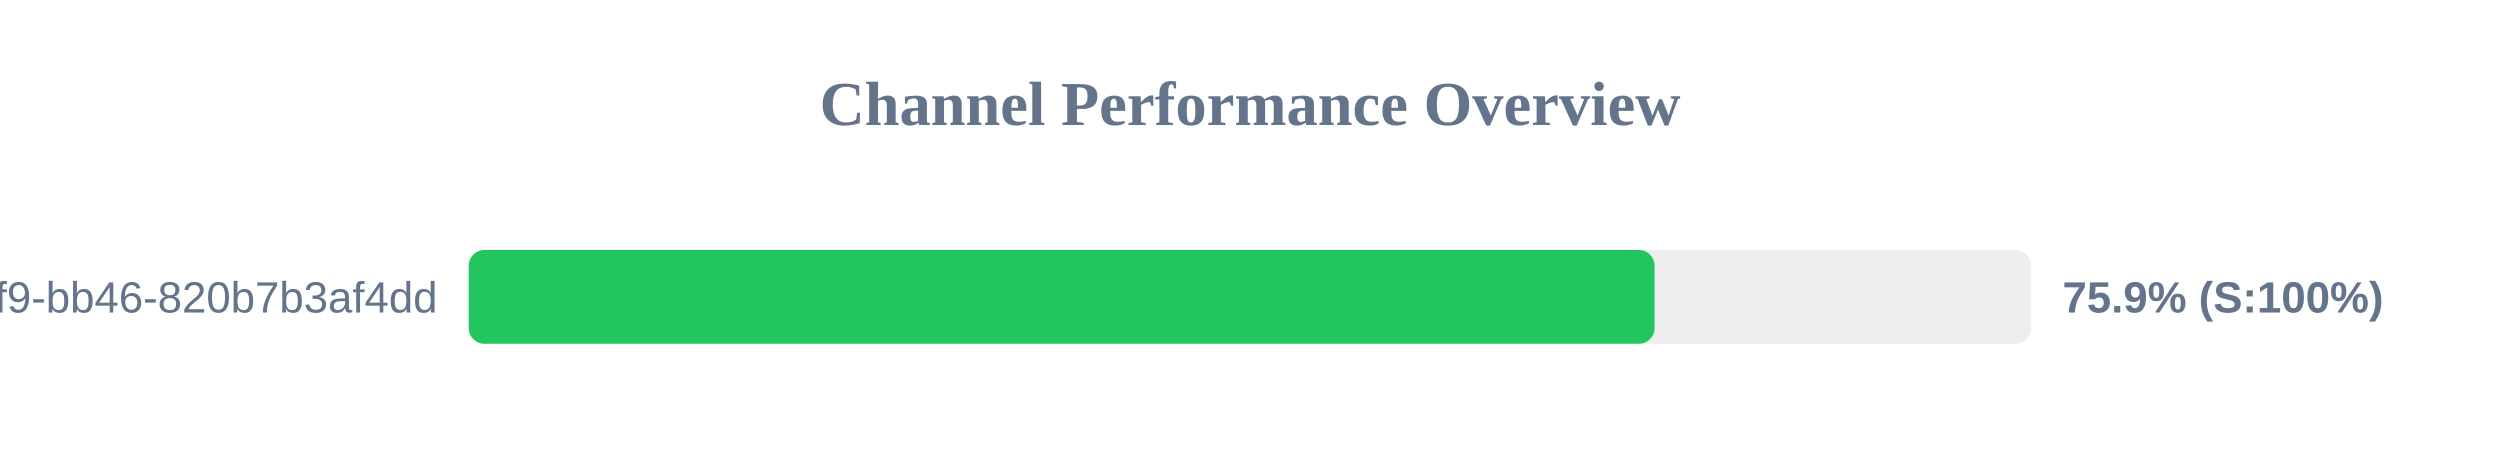
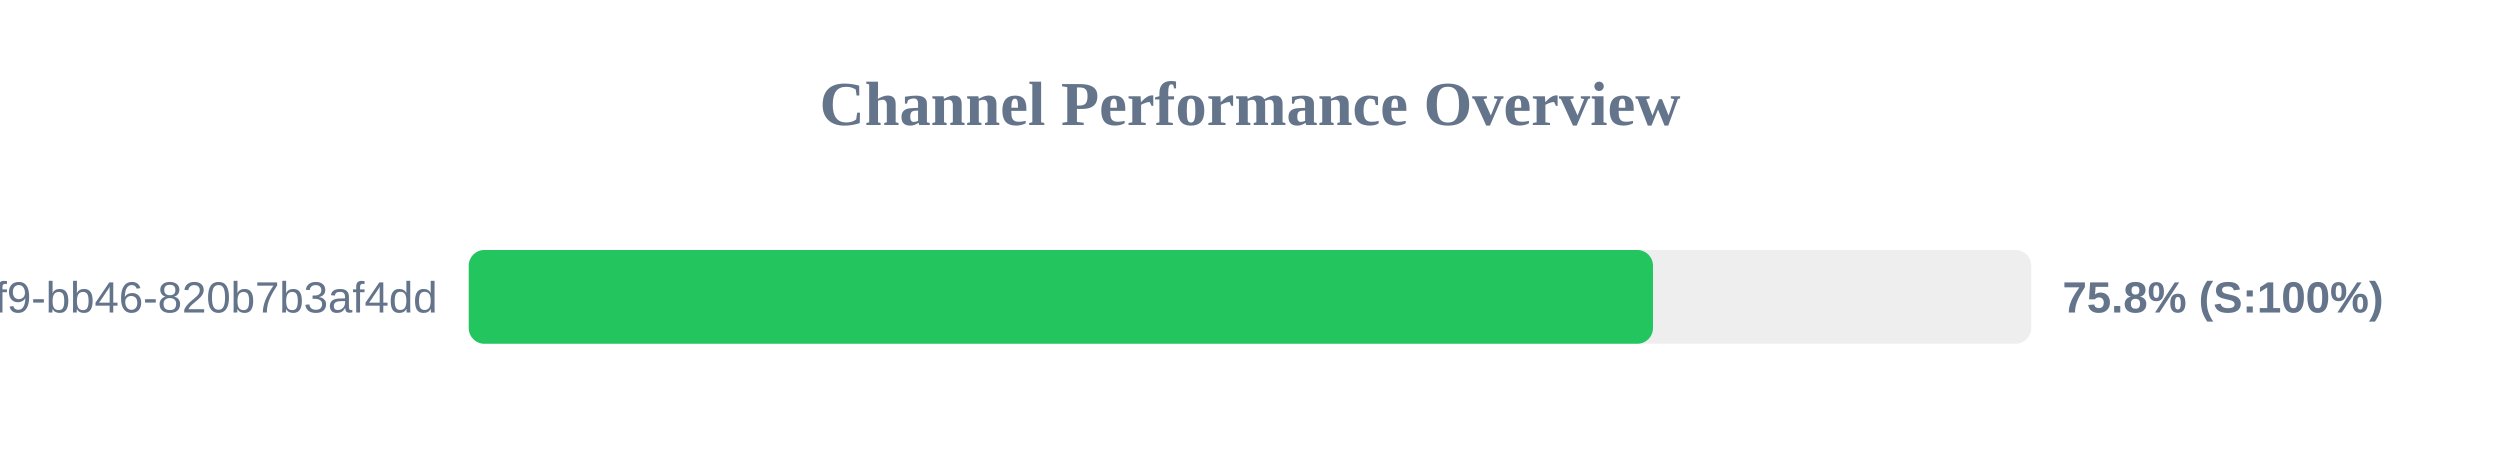
<svg xmlns="http://www.w3.org/2000/svg" width="800" height="150" version="1.1">
  <style>
        .row { font: 14px Arial; fill: #64748b; }
        .score { font: bold 14px Arial; fill: #64748b; }
    </style>
  <text x="400" y="40" text-anchor="middle" font-size="20px" font-weight="bold" fill="#64748b">Channel Performance Overview</text>
  <rect x="150" y="80" width="500" height="30" fill="#eee" rx="5" />
-   <rect x="150" y="80" width="379.45" height="30" fill="#22c55e" rx="5" />
+   <rect x="150" y="80" width="378.95" height="30" fill="#22c55e" rx="5" />
  <text x="140" y="100" text-anchor="end" class="row">?uuid=80b2ac81-ba69-41f9-bb46-820b7b3af4dd</text>
-   <text x="660" y="100" text-anchor="start" class="score">75.9% (S:100%)</text>
+   <text x="660" y="100" text-anchor="start" class="score">75.8% (S:100%)</text>
</svg>
